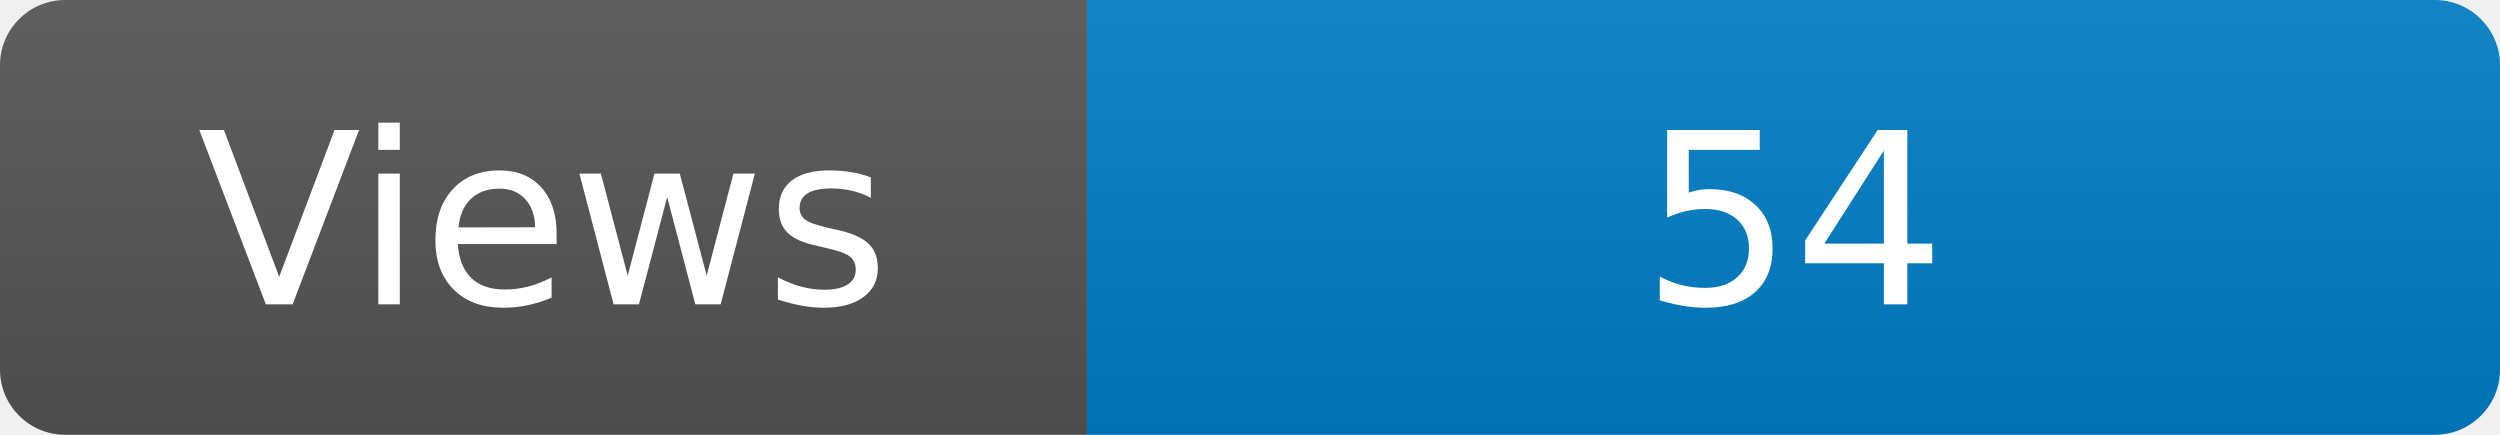
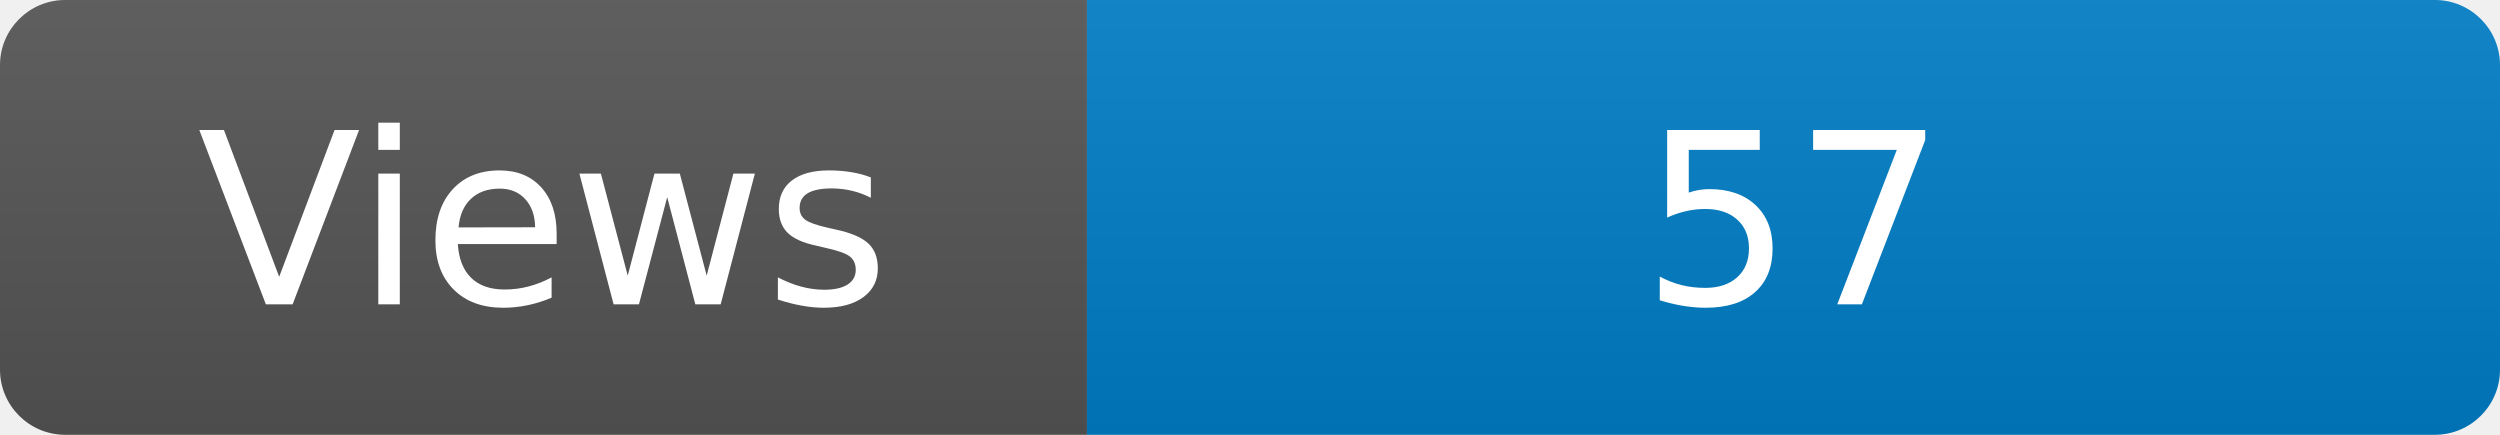
<svg xmlns="http://www.w3.org/2000/svg" width="115" height="20" role="img" aria-label="Maintained?: yes">
  <linearGradient id="s" x2="0" y2="100%">
    <stop offset="0" stop-color="#bbb" stop-opacity=".1" />
    <stop offset="1" stop-opacity=".1" />
  </linearGradient>
  <clipPath id="r">
    <rect width="115" height="20" rx="3" fill="#fff" />
  </clipPath>
  <g clip-path="url(#r)">
    <rect width="50" height="20" fill="#555" />
    <rect x="50" width="160" height="20" fill="#007ec6" />
    <rect width="115" height="20" fill="url(#s)" />
  </g>
  <g fill="#fff" text-anchor="middle" font-family="Verdana,Geneva,DejaVu Sans,sans-serif" font-size="110">
    <text x="250" y="140" transform="scale(.1)" fill="#fff">Views</text>
-     <text x="825" y="140" transform="scale(.1)" fill="#fff">54</text>
+     <text x="825" y="140" transform="scale(.1)" fill="#fff">57</text>
  </g>
</svg>
